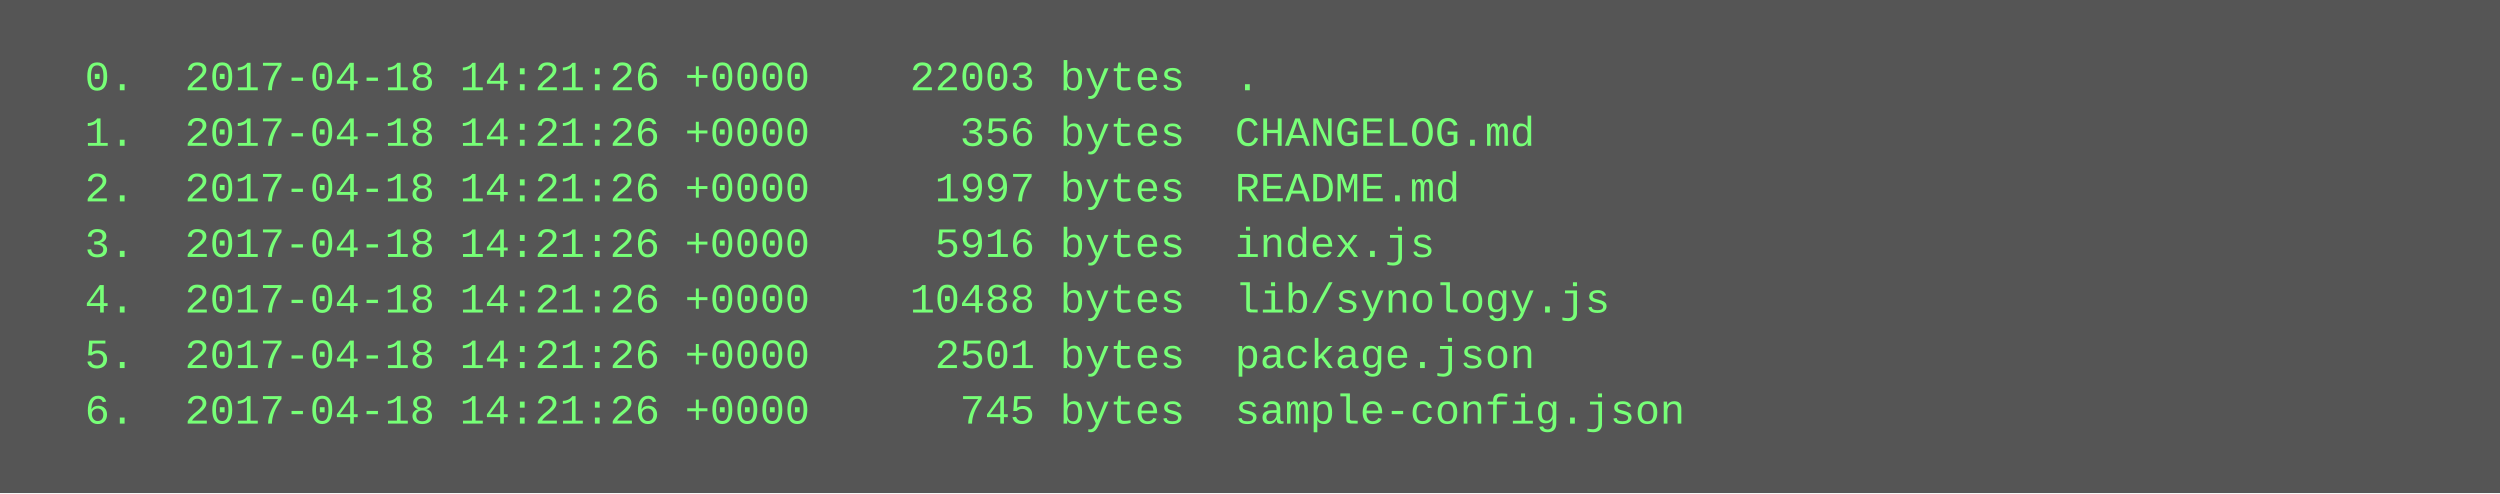
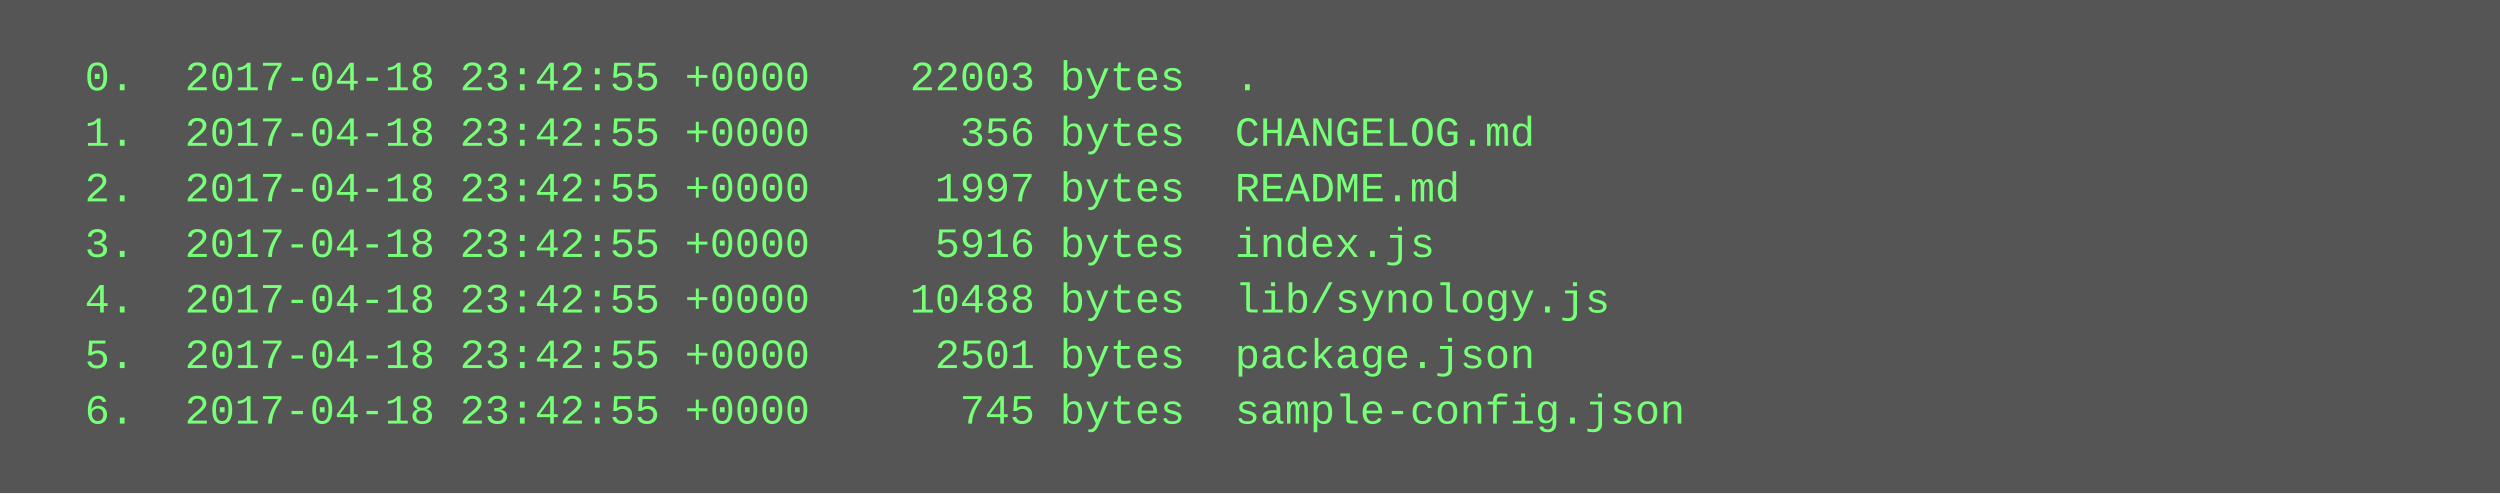
<svg xmlns="http://www.w3.org/2000/svg" height="142" width="720">
  <rect height="142" fill="#555" width="720" />
  <text fill="#7f7" font-family="Courier New" font-size="12" xml:space="preserve">
-     <tspan x="10" y="26">  0.  2017-04-18 14:21:26 +0000    22003 bytes  .</tspan>
-     <tspan x="10" y="42">  1.  2017-04-18 14:21:26 +0000      356 bytes  CHANGELOG.md</tspan>
-     <tspan x="10" y="58">  2.  2017-04-18 14:21:26 +0000     1997 bytes  README.md</tspan>
-     <tspan x="10" y="74">  3.  2017-04-18 14:21:26 +0000     5916 bytes  index.js</tspan>
-     <tspan x="10" y="90">  4.  2017-04-18 14:21:26 +0000    10488 bytes  lib/synology.js</tspan>
-     <tspan x="10" y="106">  5.  2017-04-18 14:21:26 +0000     2501 bytes  package.json</tspan>
-     <tspan x="10" y="122">  6.  2017-04-18 14:21:26 +0000      745 bytes  sample-config.json</tspan>
+     <tspan x="10" y="26">  0.  2017-04-18 23:42:55 +0000    22003 bytes  .</tspan>
+     <tspan x="10" y="42">  1.  2017-04-18 23:42:55 +0000      356 bytes  CHANGELOG.md</tspan>
+     <tspan x="10" y="58">  2.  2017-04-18 23:42:55 +0000     1997 bytes  README.md</tspan>
+     <tspan x="10" y="74">  3.  2017-04-18 23:42:55 +0000     5916 bytes  index.js</tspan>
+     <tspan x="10" y="90">  4.  2017-04-18 23:42:55 +0000    10488 bytes  lib/synology.js</tspan>
+     <tspan x="10" y="106">  5.  2017-04-18 23:42:55 +0000     2501 bytes  package.json</tspan>
+     <tspan x="10" y="122">  6.  2017-04-18 23:42:55 +0000      745 bytes  sample-config.json</tspan>
  </text>
</svg>
